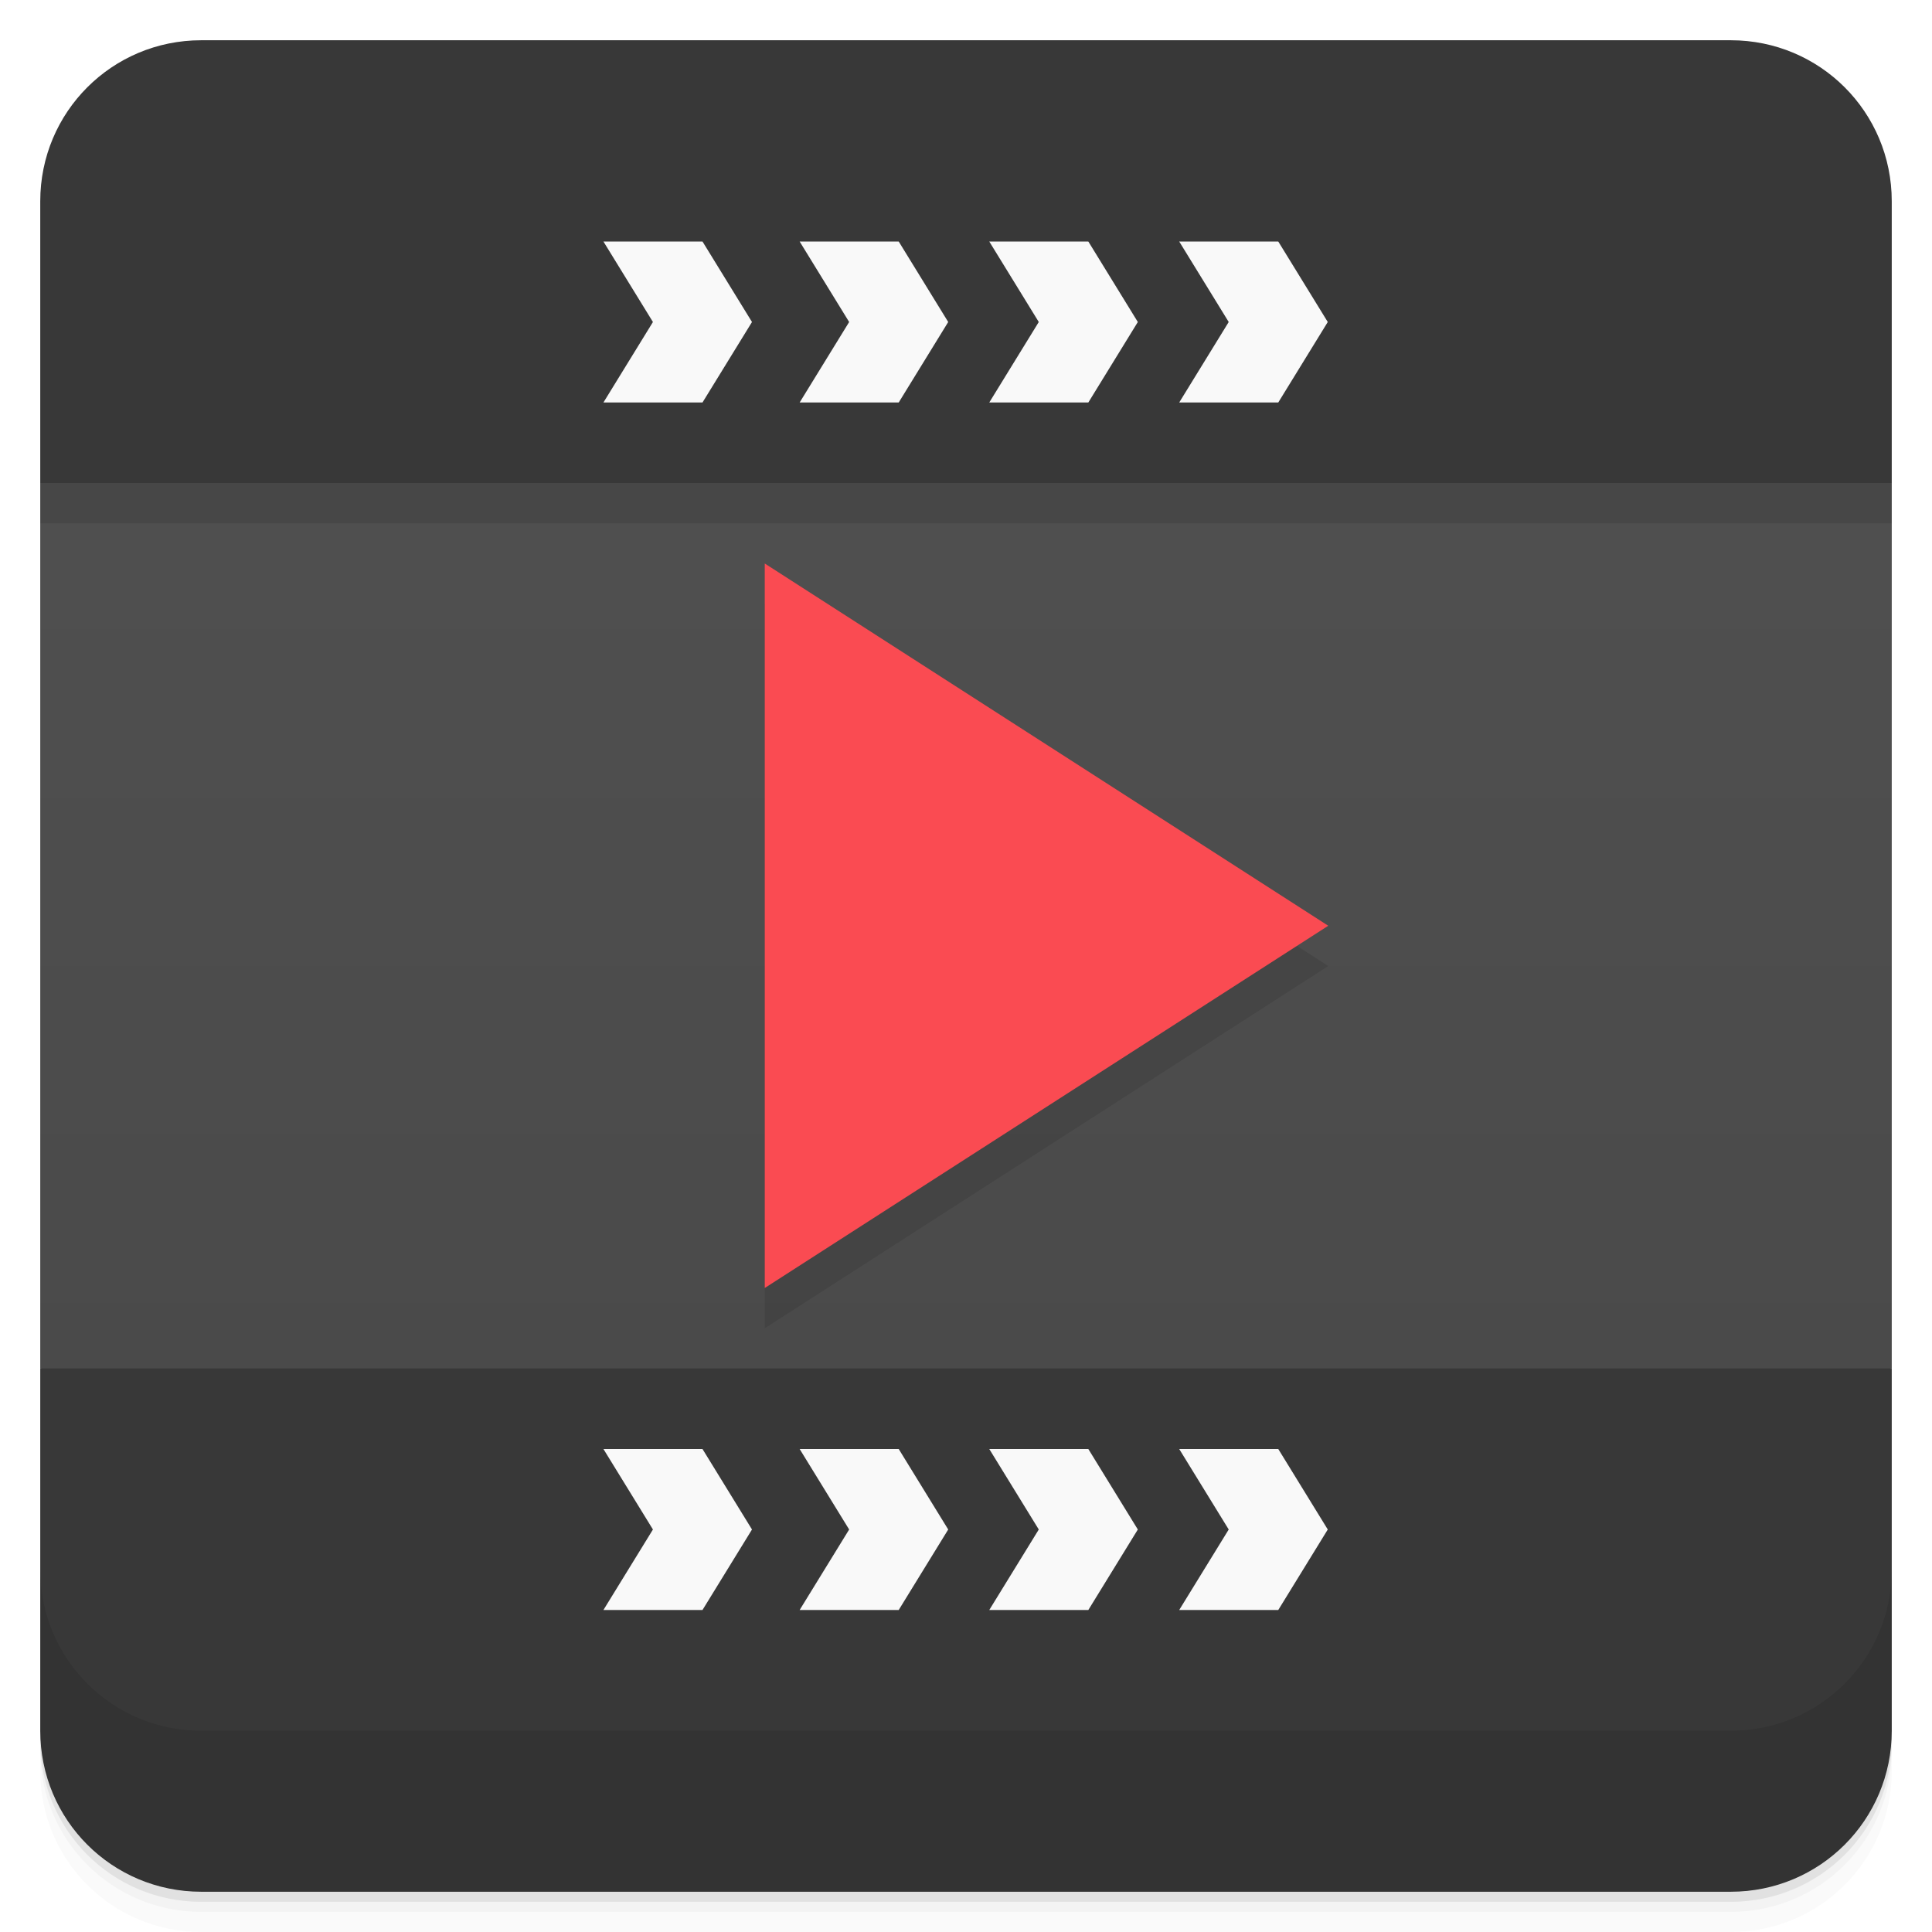
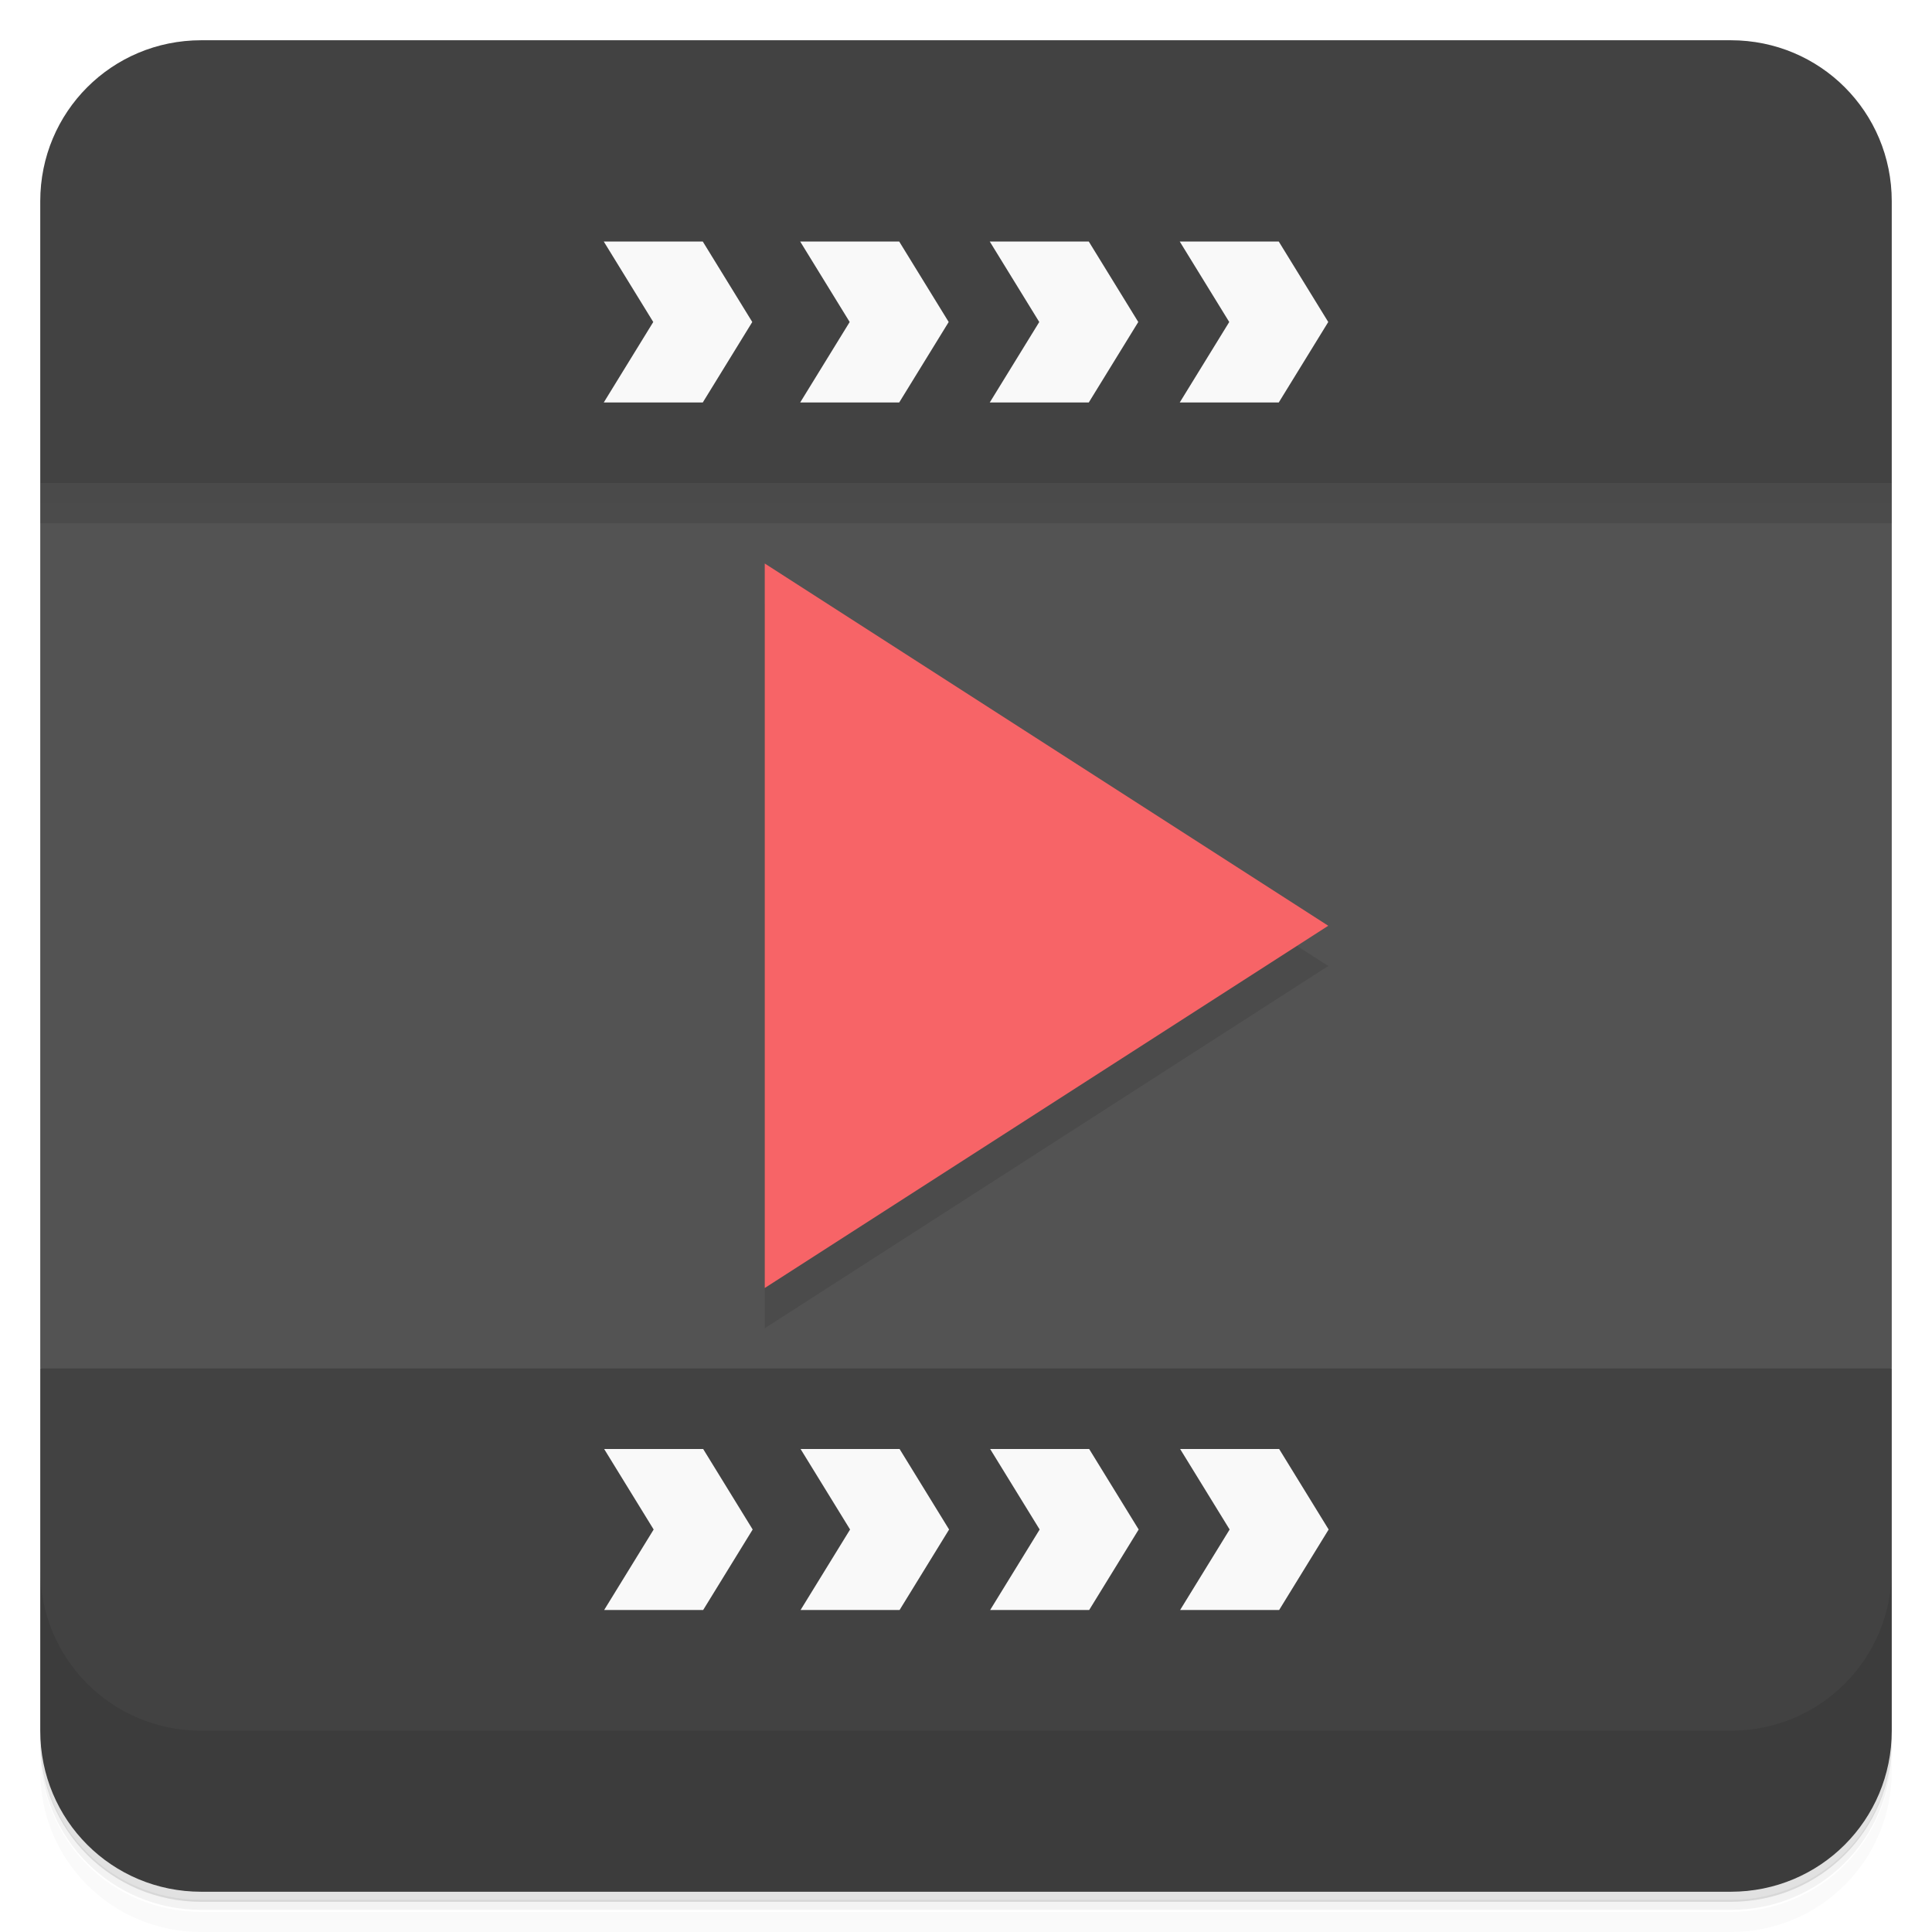
<svg xmlns="http://www.w3.org/2000/svg" version="1.1" viewBox="0 0 48 48">
  <defs>
-     <linearGradient id="bg" x1="1" x2="47" gradientTransform="translate(-48 .00221)" gradientUnits="userSpaceOnUse">
-       <stop style="stop-color:#474747" offset="0" />
+     <linearGradient id="bg" x1="1" x2="47" gradientTransform="translate(-48)" gradientUnits="userSpaceOnUse">
+       <stop style="stop-color:#545454" offset="0" />
      <stop style="stop-color:#525252" offset="1" />
    </linearGradient>
  </defs>
-   <path d="m1 43v0.25c0 2.216 1.784 4 4 4h38c2.216 0 4-1.784 4-4v-0.25c0 2.216-1.784 4-4 4h-38c-2.216 0-4-1.784-4-4zm0 0.5v0.5c0 2.216 1.784 4 4 4h38c2.216 0 4-1.784 4-4v-0.5c0 2.216-1.784 4-4 4h-38c-2.216 0-4-1.784-4-4z" style="opacity:.02" />
-   <path d="m1 43.25v0.25c0 2.216 1.784 4 4 4h38c2.216 0 4-1.784 4-4v-0.25c0 2.216-1.784 4-4 4h-38c-2.216 0-4-1.784-4-4z" style="opacity:.05" />
-   <path d="m1 43v0.25c0 2.216 1.784 4 4 4h38c2.216 0 4-1.784 4-4v-0.25c0 2.216-1.784 4-4 4h-38c-2.216 0-4-1.784-4-4z" style="opacity:.1" />
+   <path d="m1 43v0.25c0 2.22 1.78 4 4 4h38c2.22 0 4-1.78 4-4v-0.25c0 2.22-1.78 4-4 4h-38c-2.22 0-4-1.78-4-4zm0 0.5v0.5c0 2.22 1.78 4 4 4h38c2.22 0 4-1.78 4-4v-0.5c0 2.22-1.78 4-4 4h-38c-2.22 0-4-1.78-4-4z" style="opacity:.02" />
+   <path d="m1 43.2v0.25c0 2.22 1.78 4 4 4h38c2.22 0 4-1.78 4-4v-0.25c0 2.22-1.78 4-4 4h-38c-2.22 0-4-1.78-4-4z" style="opacity:.05" />
+   <path d="m1 43v0.25c0 2.22 1.78 4 4 4h38c2.22 0 4-1.78 4-4v-0.25c0 2.22-1.78 4-4 4h-38c-2.22 0-4-1.78-4-4z" style="opacity:.1" />
  <path transform="rotate(-90)" d="m-34 1h22l2 23-2 23h-22l-2-23z" style="fill:url(#bg)" />
-   <path d="m5 1c-2.216 0-4 1.784-4 4v7h46v-7c0-2.216-1.784-4-4-4h-38zm-4 33v9c0 2.216 1.784 4 4 4h38c2.216 0 4-1.784 4-4v-9h-46z" style="fill:#383838" />
-   <g transform="translate(0,-1004.4)">
-     <path d="m1 1043.4v4c0 2.216 1.784 4 4 4h38c2.216 0 4-1.784 4-4v-4c0 2.216-1.784 4-4 4h-38c-2.216 0-4-1.784-4-4z" style="opacity:.1" />
-   </g>
-   <g transform="translate(-1,-1)">
-     <g transform="translate(1,1)">
-       <g style="opacity:.1">
-         <path d="m19 15v18l14-9" />
-       </g>
-     </g>
-   </g>
-   <path d="m19 14v18l14-9" style="fill:#fa4b52" />
-   <path d="m14.992 6 1.23 2-1.23 2h2.461l1.23-2-1.23-2zm4.875 0 1.23 2-1.23 2h2.461l1.23-2-1.23-2zm4.711 0 1.23 2-1.23 2h2.461l1.23-2-1.23-2zm4.719 0 1.23 2-1.23 2h2.461l1.23-2-1.23-2zm-14.305 30 1.23 2-1.23 2h2.461l1.23-2-1.23-2zm4.875 0 1.23 2-1.23 2h2.461l1.23-2-1.23-2zm4.711 0 1.23 2-1.23 2h2.461l1.23-2-1.23-2zm4.719 0 1.23 2-1.23 2h2.461l1.23-2-1.23-2z" style="fill:#f9f9f9" />
+   <path d="m5 1c-2.22 0-4 1.78-4 4v7h46v-7c0-2.22-1.78-4-4-4h-38zm-4 33v9c0 2.22 1.78 4 4 4h38c2.22 0 4-1.78 4-4v-9h-46z" style="fill:#424242" />
+   <path d="m1 39v4c0 2.22 1.78 4 4 4h38c2.22 0 4-1.78 4-4v-4c0 2.22-1.78 4-4 4h-38c-2.22 0-4-1.78-4-4z" style="opacity:.1" />
+   <path d="m19 15v18l14-9" style="opacity:.1" />
+   <path d="m19 14v18l14-9" style="fill:#f76467" />
+   <path d="m15 6 1.23 2-1.23 2h2.46l1.23-2-1.23-2zm4.88 0 1.23 2-1.23 2h2.46l1.23-2-1.23-2zm4.71 0 1.23 2-1.23 2h2.46l1.23-2-1.23-2zm4.72 0 1.23 2-1.23 2h2.46l1.23-2-1.23-2zm-14.3 30 1.23 2-1.23 2h2.46l1.23-2-1.23-2zm4.88 0 1.23 2-1.23 2h2.46l1.23-2-1.23-2zm4.71 0 1.23 2-1.23 2h2.46l1.23-2-1.23-2zm4.72 0 1.23 2-1.23 2h2.46l1.23-2-1.23-2z" style="fill:#f9f9f9" />
  <path d="m1 12v1h46v-1z" style="opacity:.1" />
</svg>
